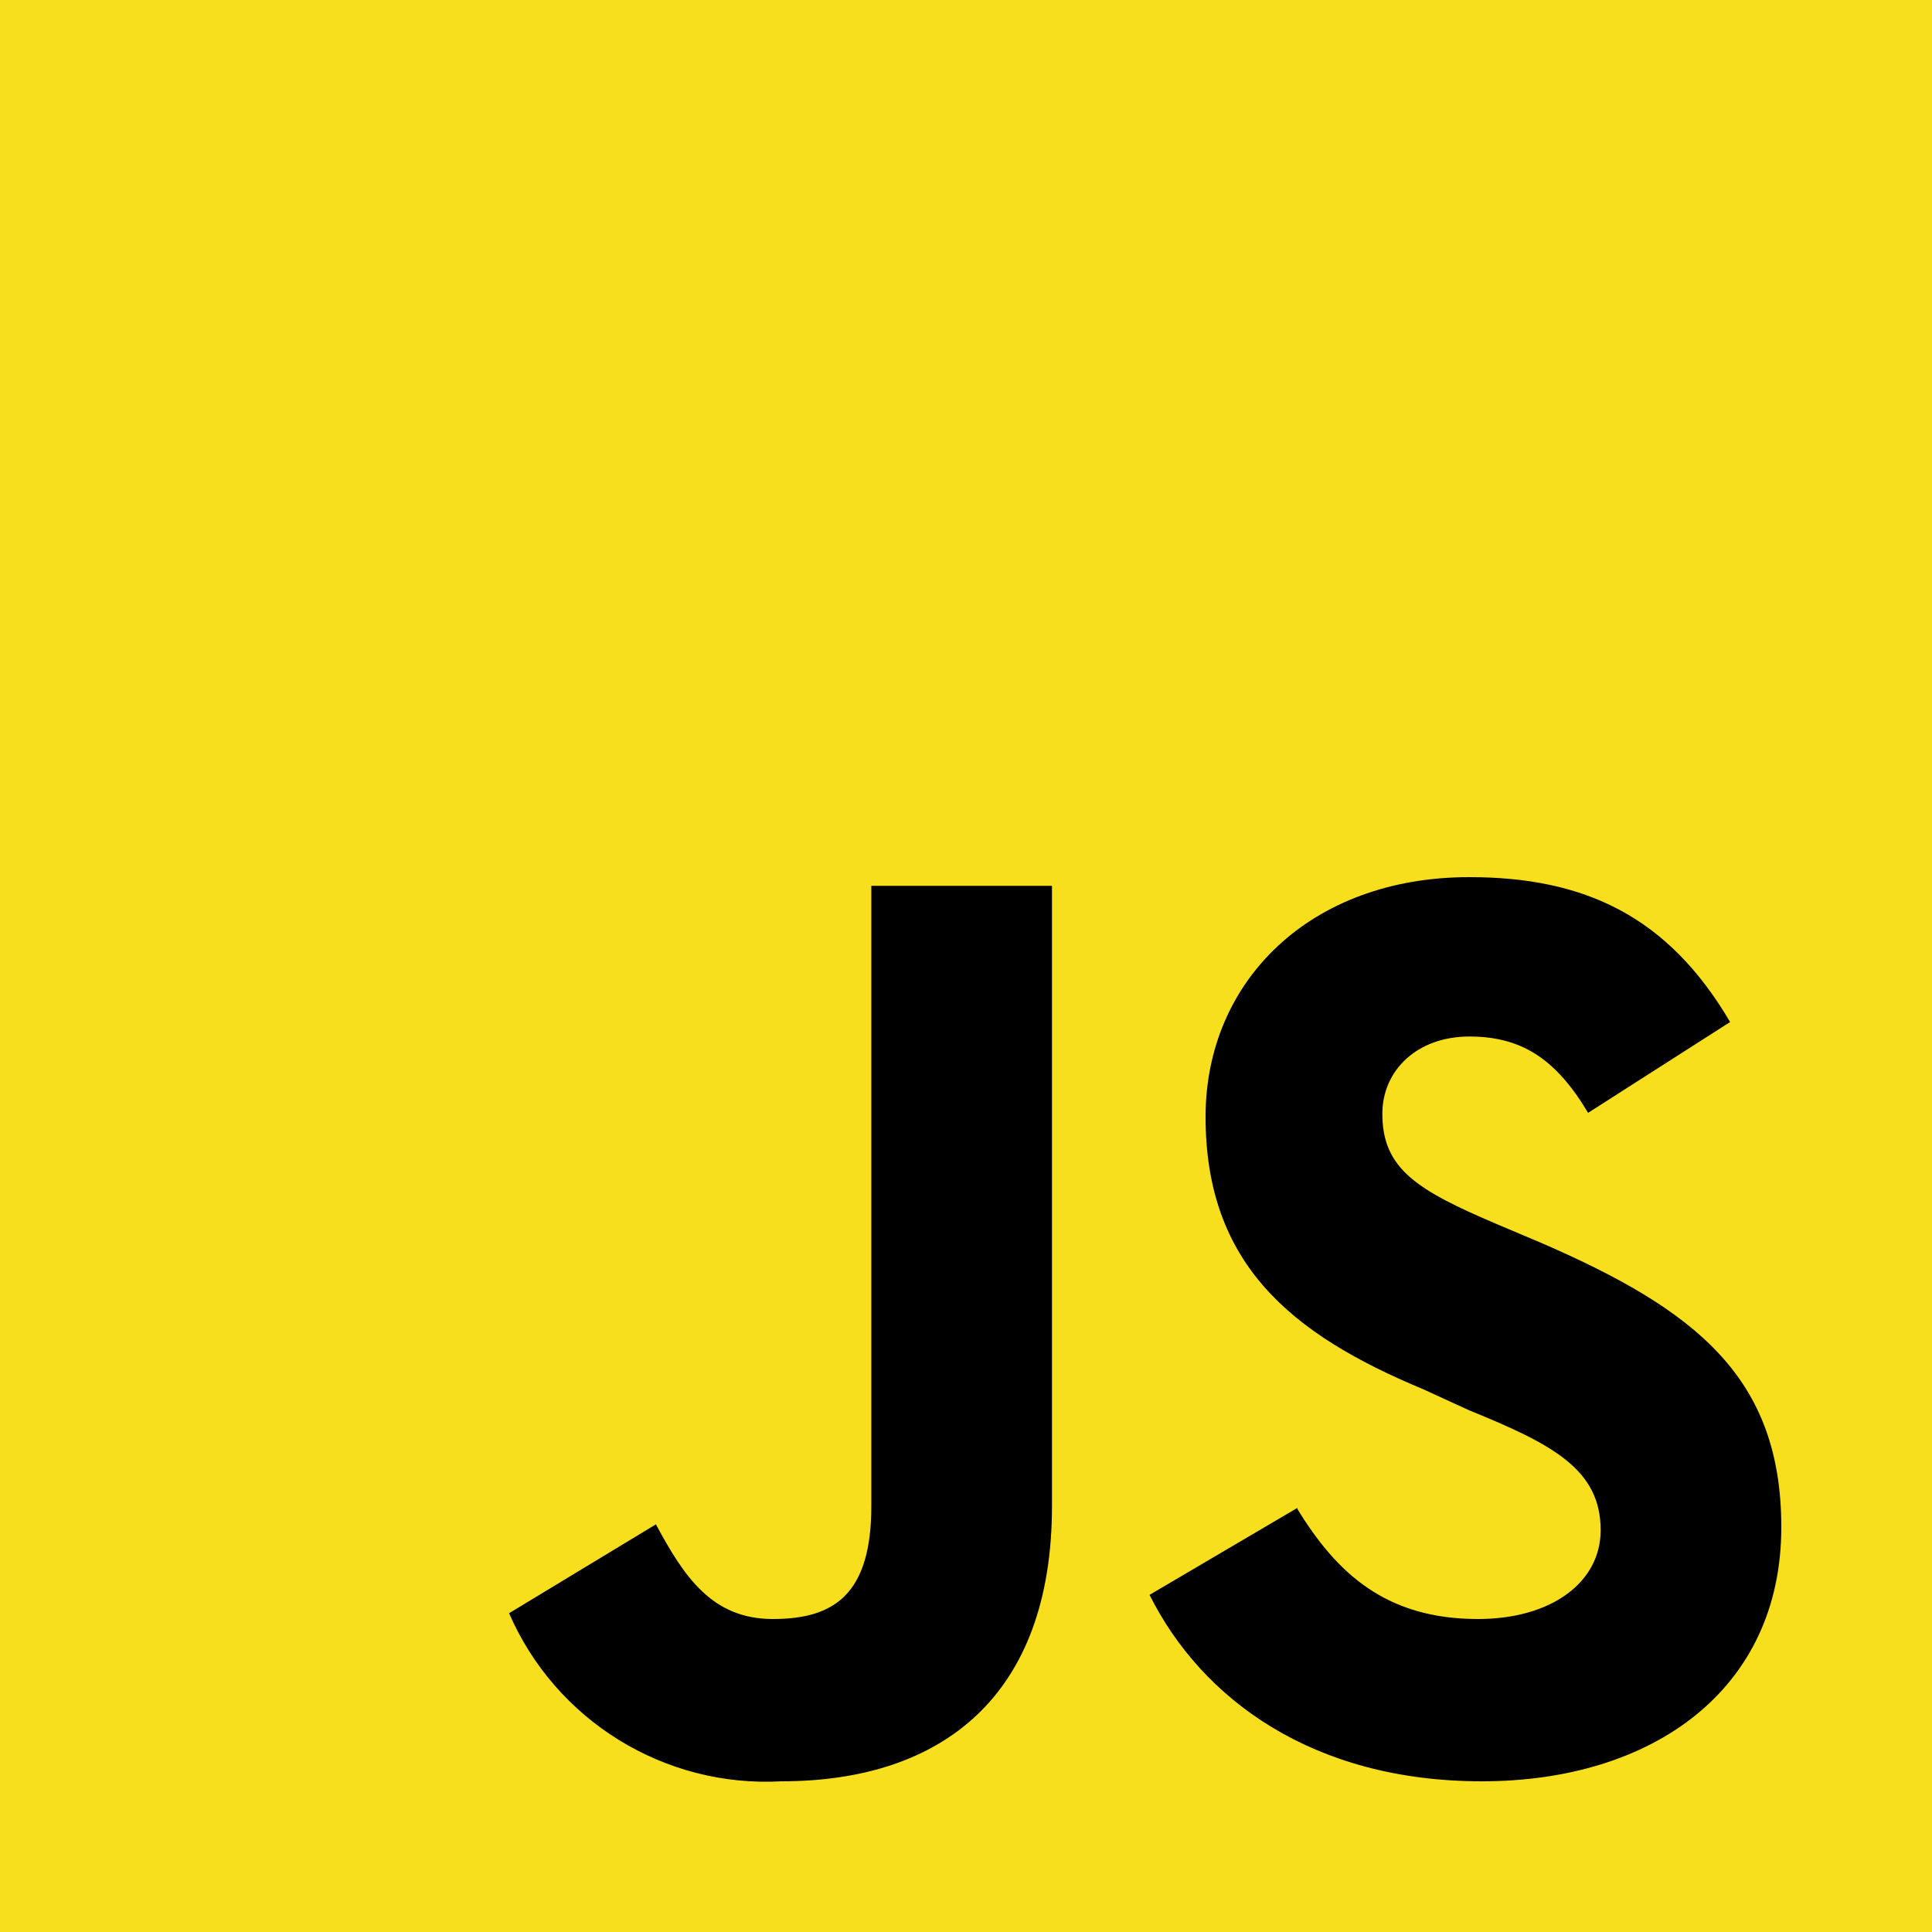
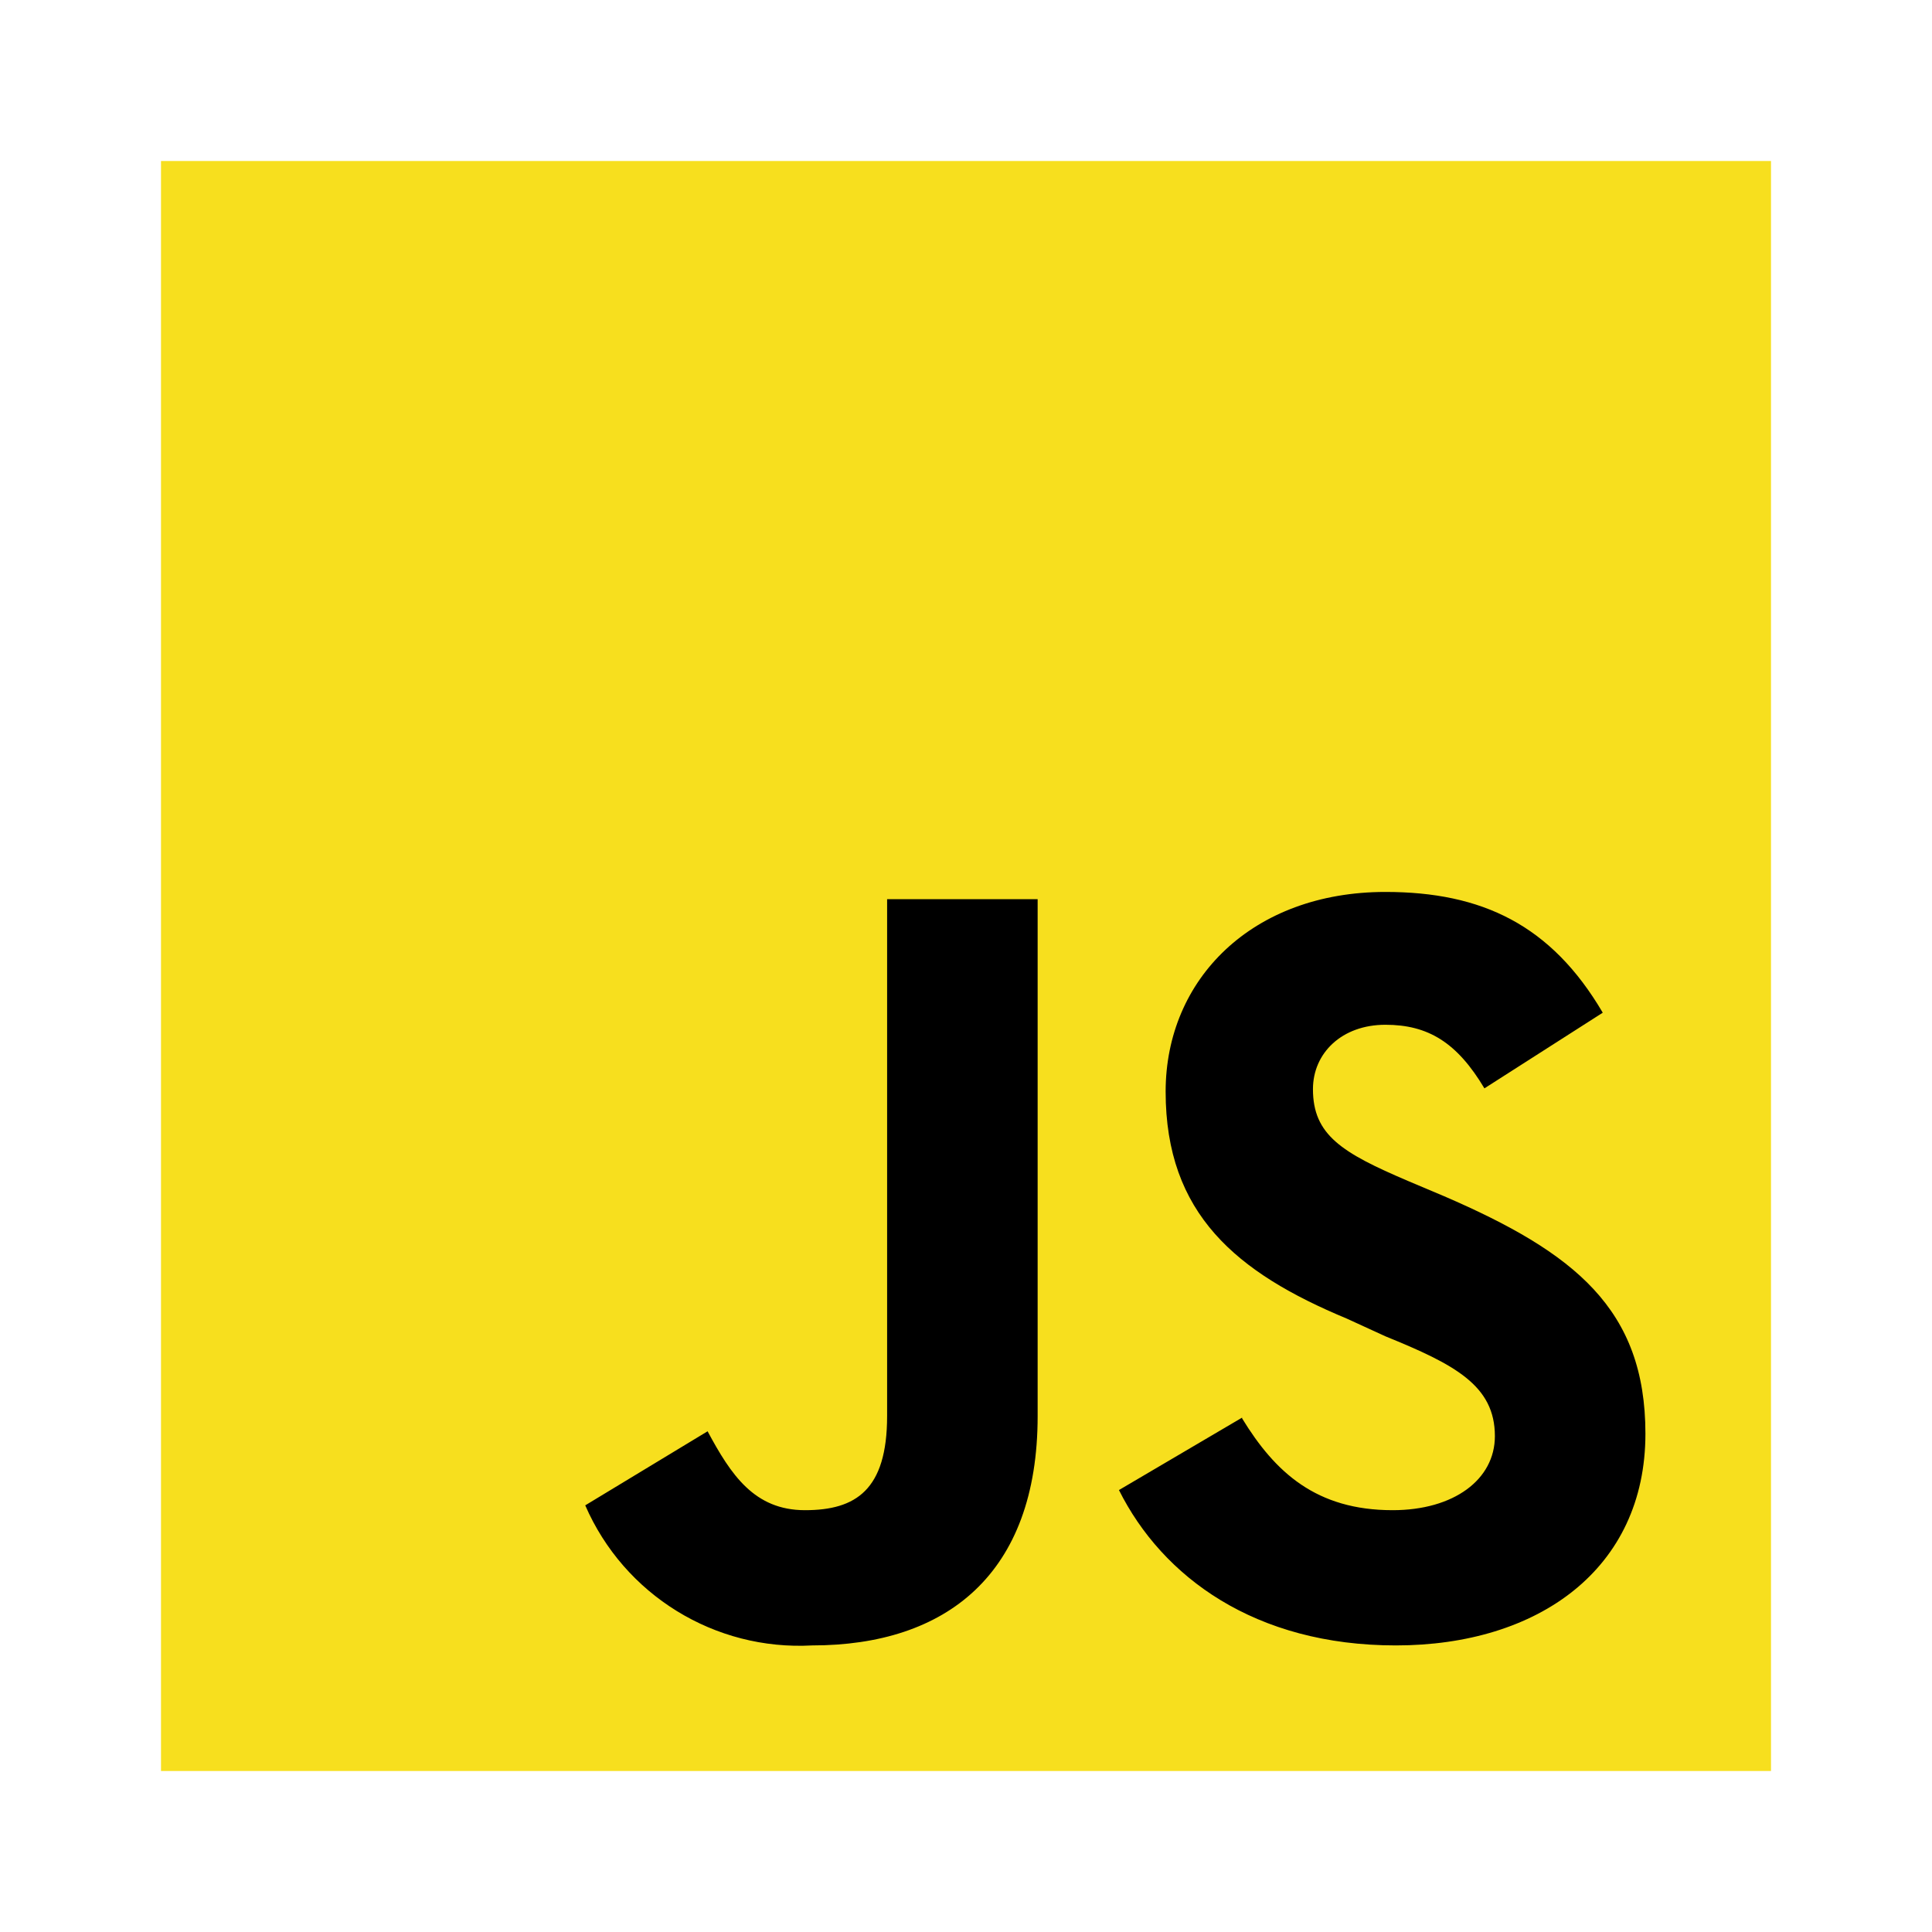
- <svg xmlns="http://www.w3.org/2000/svg" width="30" height="30" viewBox="0 0 20 20" fill="none">
+ <svg xmlns="http://www.w3.org/2000/svg" width="24" height="24" viewBox="-2 -2 24 24" fill="none">
  <path d="M0 0h20v20H0V0Z" fill="#F7DF1E" />
  <path d="M13.43 15.62c.41.67.92 1.14 1.87 1.14.76 0 1.27-.38 1.27-.92 0-.63-.5-.89-1.36-1.24l-.48-.22c-1.37-.57-2.25-1.3-2.25-2.82 0-1.4 1.08-2.48 2.73-2.48 1.2 0 2.06.41 2.7 1.5l-1.47.94c-.34-.57-.7-.79-1.23-.79-.54 0-.9.35-.9.8 0 .57.36.79 1.18 1.14l.45.19c1.62.7 2.5 1.4 2.5 2.95 0 1.68-1.33 2.63-3.1 2.63-1.75 0-2.9-.85-3.44-1.93l1.53-.9Zm-6.64.16c.29.54.58.98 1.21.98s1.02-.25 1.02-1.17V9.17h1.87v6.42c0 1.97-1.14 2.85-2.8 2.85a2.9 2.9 0 0 1-2.82-1.74l1.52-.92Z" fill="#000" />
</svg>
